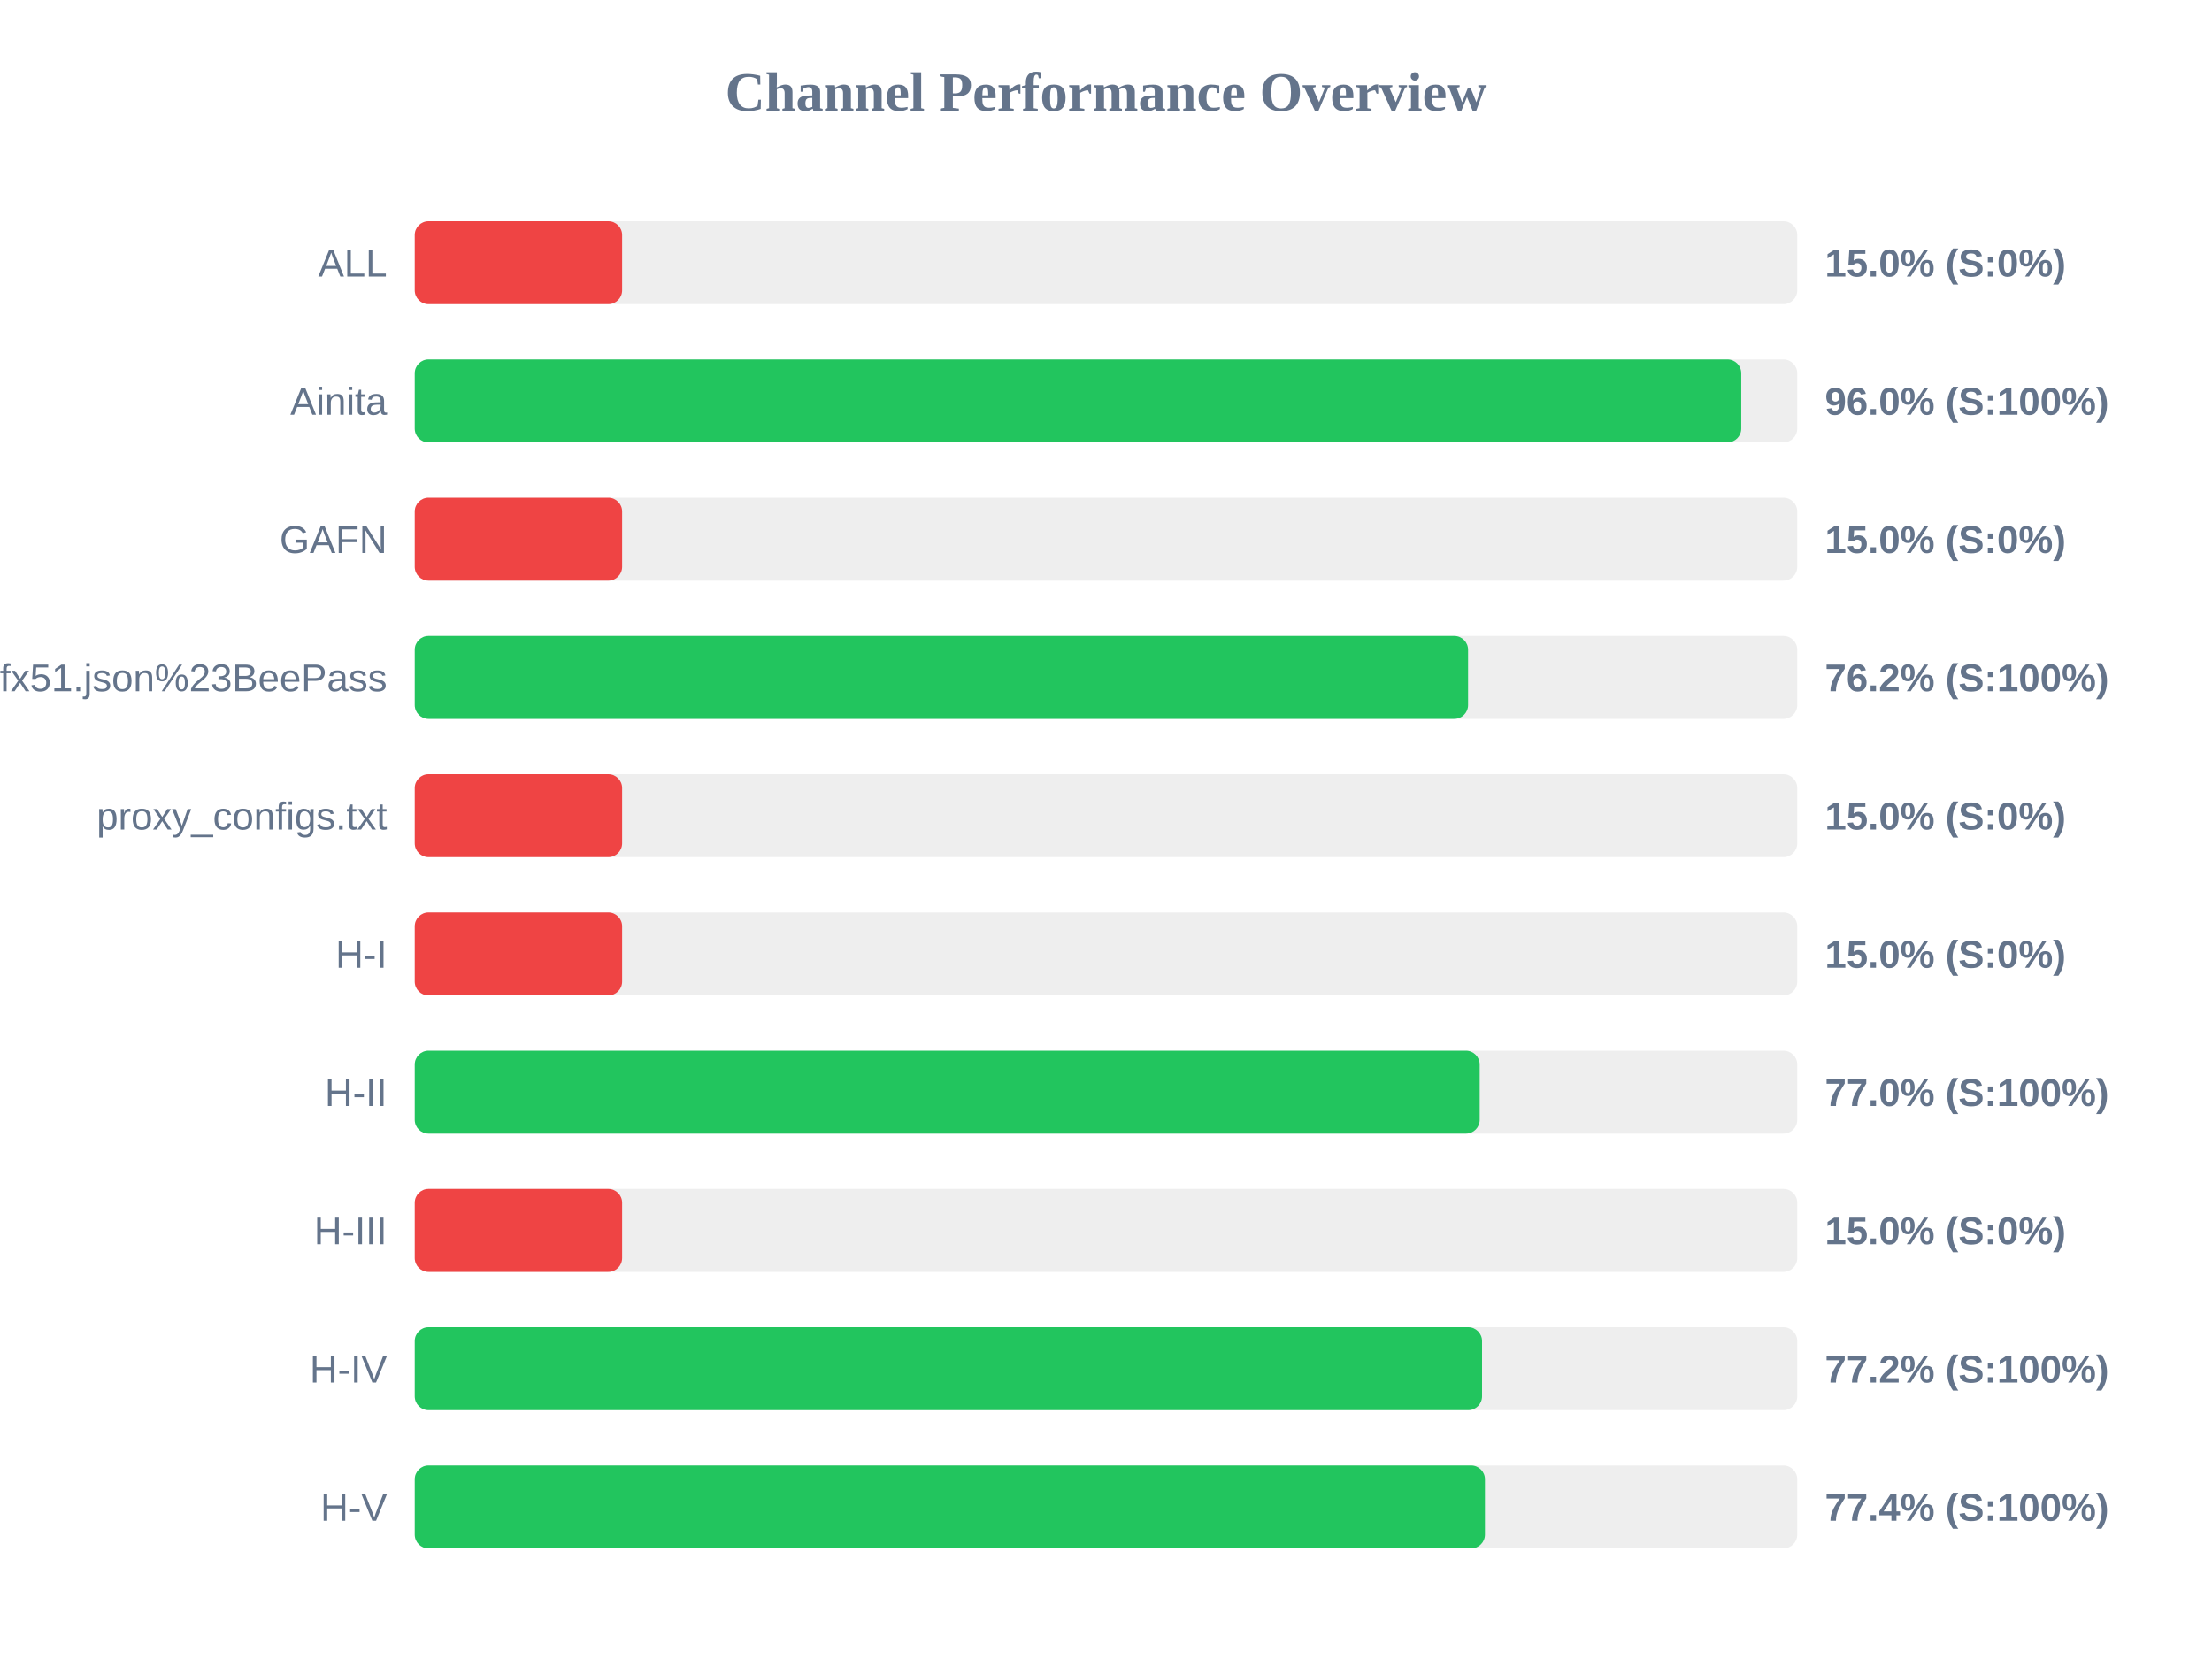
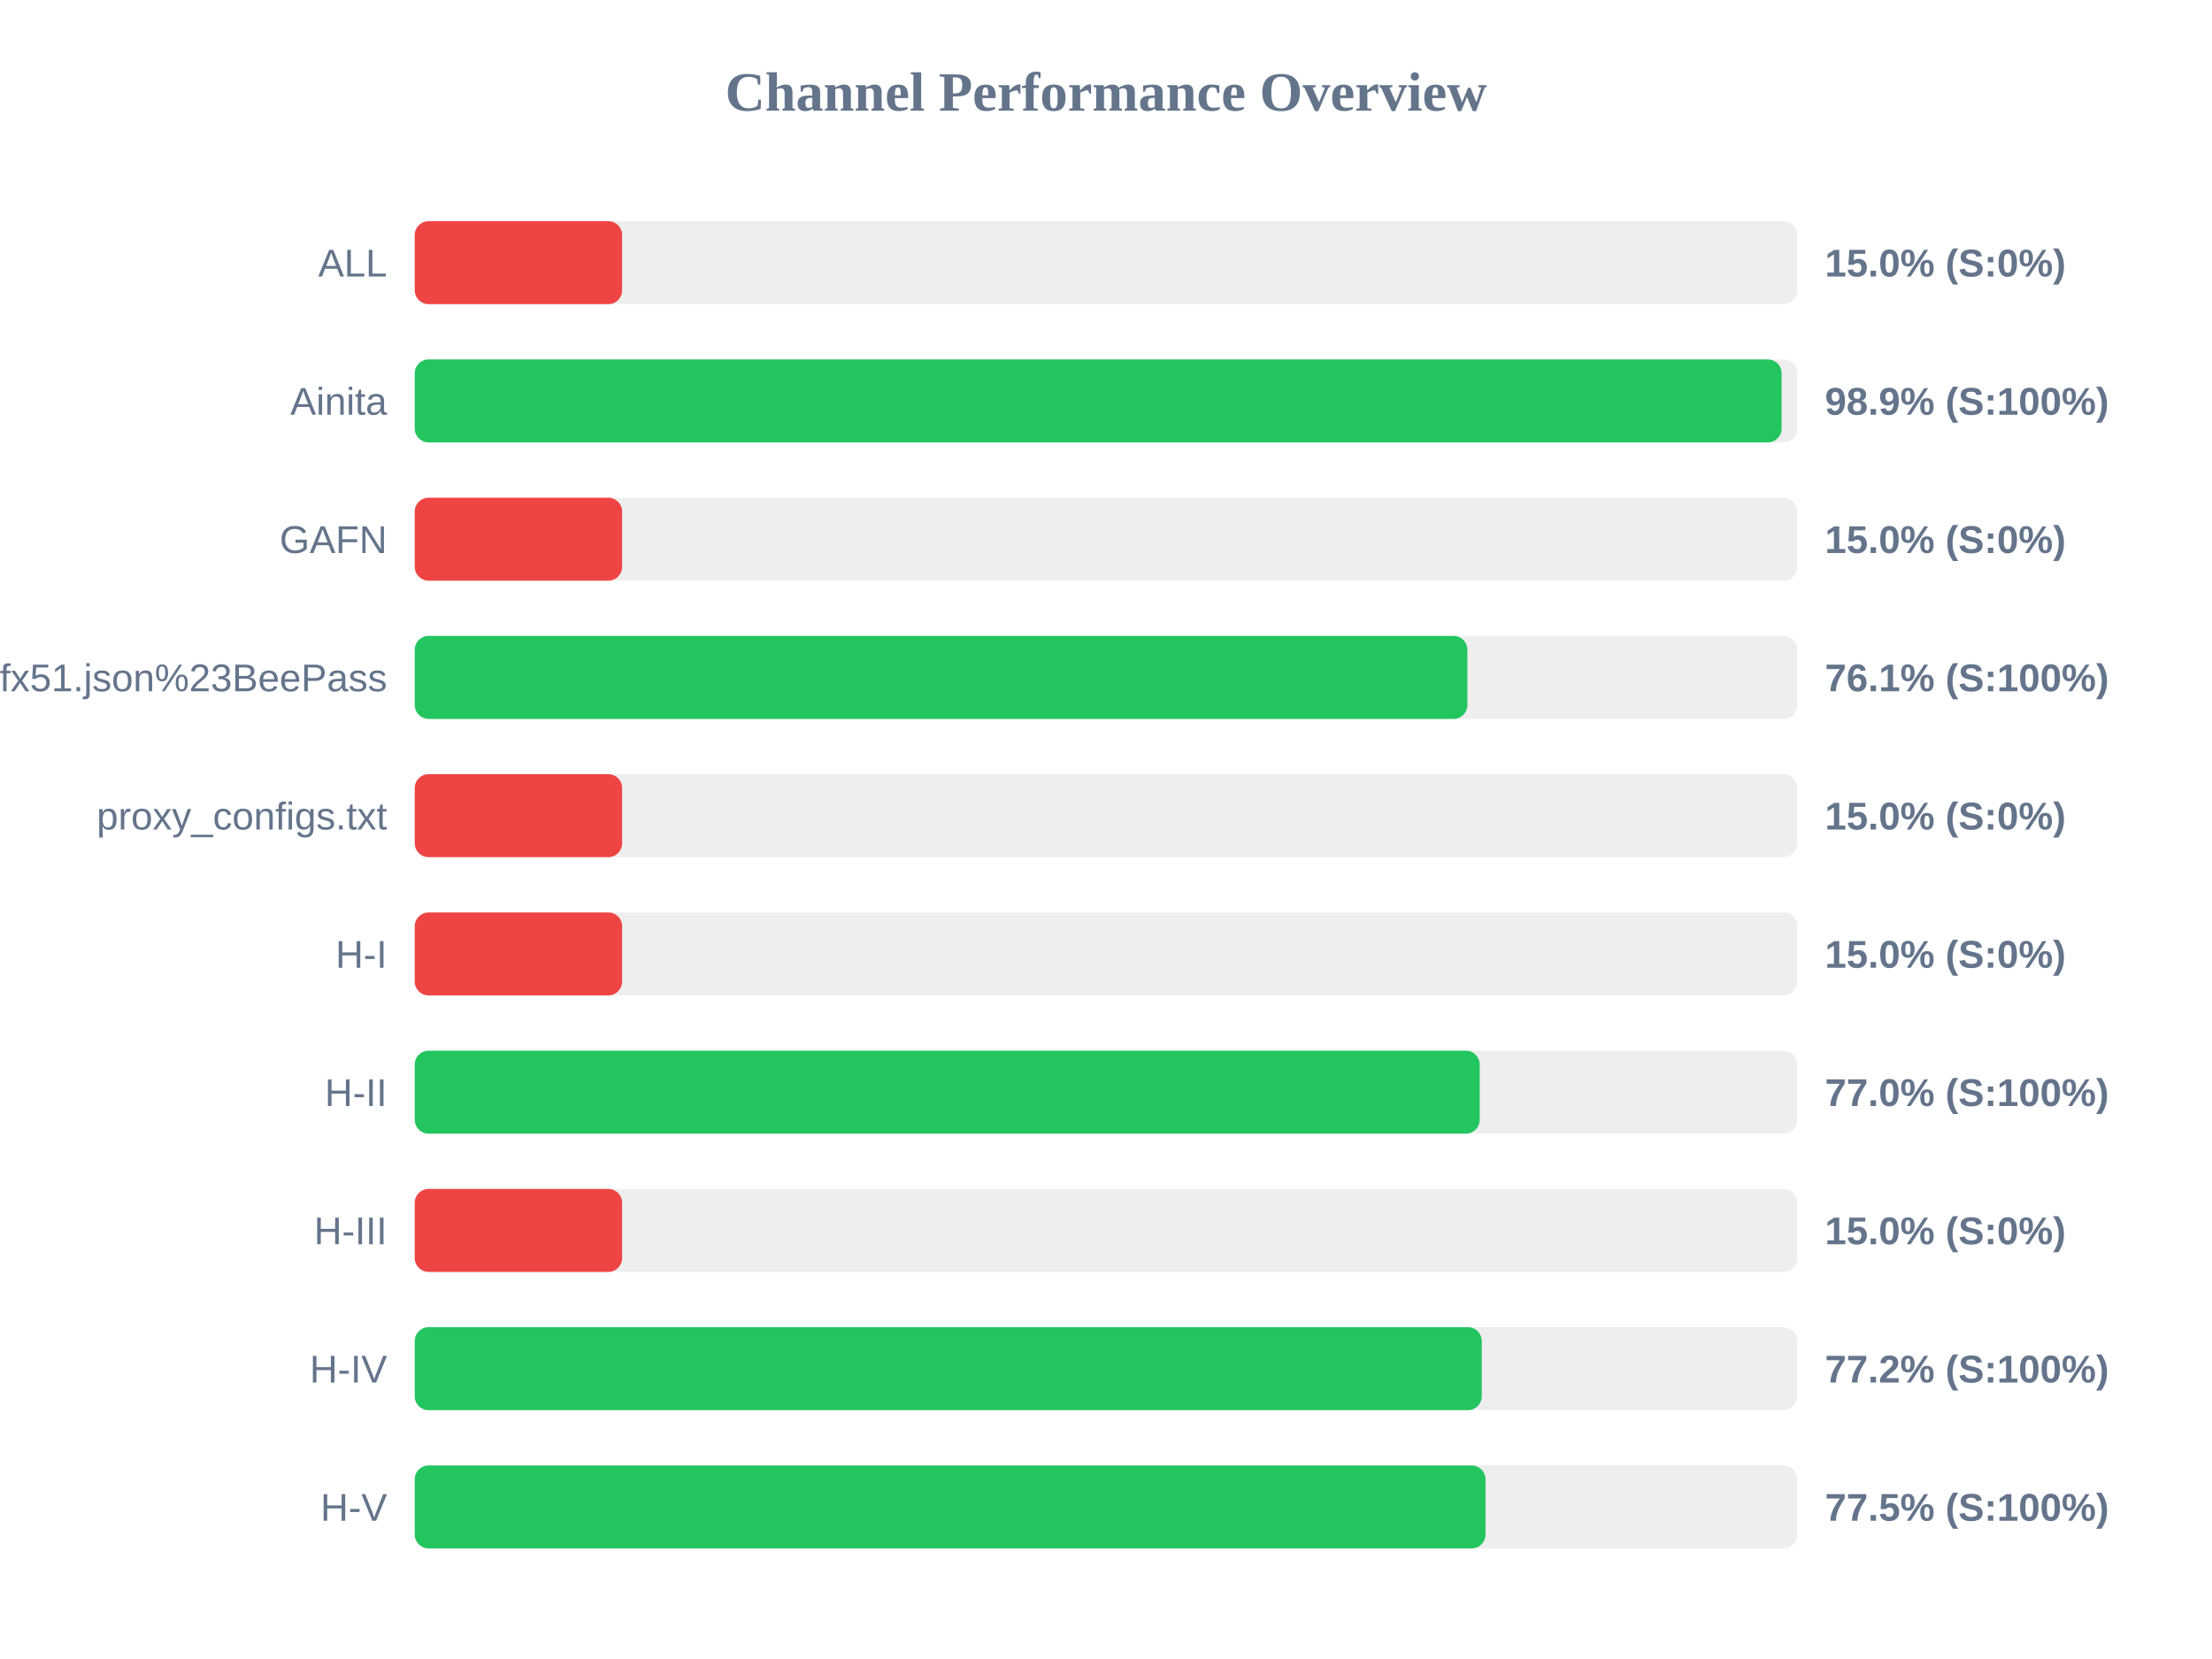
<svg xmlns="http://www.w3.org/2000/svg" width="800" height="600" version="1.1">
  <style>
        .row { font: 14px Arial; fill: #64748b; }
        .score { font: bold 14px Arial; fill: #64748b; }
    </style>
  <text x="400" y="40" text-anchor="middle" font-size="20px" font-weight="bold" fill="#64748b">Channel Performance Overview</text>
  <rect x="150" y="80" width="500" height="30" fill="#eee" rx="5" />
  <rect x="150" y="80" width="75.0" height="30" fill="#ef4444" rx="5" />
  <text x="140" y="100" text-anchor="end" class="row">ALL</text>
  <text x="660" y="100" text-anchor="start" class="score">15.0% (S:0%)</text>
  <rect x="150" y="130" width="500" height="30" fill="#eee" rx="5" />
-   <rect x="150" y="130" width="479.75" height="30" fill="#22c55e" rx="5" />
+   <rect x="150" y="130" width="494.35" height="30" fill="#22c55e" rx="5" />
  <text x="140" y="150" text-anchor="end" class="row">Ainita</text>
-   <text x="660" y="150" text-anchor="start" class="score">96.0% (S:100%)</text>
+   <text x="660" y="150" text-anchor="start" class="score">98.9% (S:100%)</text>
  <rect x="150" y="180" width="500" height="30" fill="#eee" rx="5" />
  <rect x="150" y="180" width="75.0" height="30" fill="#ef4444" rx="5" />
  <text x="140" y="200" text-anchor="end" class="row">GAFN</text>
  <text x="660" y="200" text-anchor="start" class="score">15.0% (S:0%)</text>
  <rect x="150" y="230" width="500" height="30" fill="#eee" rx="5" />
-   <rect x="150" y="230" width="380.95" height="30" fill="#22c55e" rx="5" />
+   <rect x="150" y="230" width="380.7" height="30" fill="#22c55e" rx="5" />
  <text x="140" y="250" text-anchor="end" class="row">sub?s=ssconf%3A%2F%2Fs3.amazonaws.com%2Fbeedynconprd%2Fzf38bv6oxi1nv3wfkpmxyfl8yj5fargza3foantoalu16vznl0ckxx7bgf1ufx51.json%23BeePass</text>
-   <text x="660" y="250" text-anchor="start" class="score">76.2% (S:100%)</text>
+   <text x="660" y="250" text-anchor="start" class="score">76.1% (S:100%)</text>
  <rect x="150" y="280" width="500" height="30" fill="#eee" rx="5" />
  <rect x="150" y="280" width="75.0" height="30" fill="#ef4444" rx="5" />
  <text x="140" y="300" text-anchor="end" class="row">proxy_configs.txt</text>
  <text x="660" y="300" text-anchor="start" class="score">15.0% (S:0%)</text>
  <rect x="150" y="330" width="500" height="30" fill="#eee" rx="5" />
  <rect x="150" y="330" width="75.0" height="30" fill="#ef4444" rx="5" />
  <text x="140" y="350" text-anchor="end" class="row">H-I</text>
  <text x="660" y="350" text-anchor="start" class="score">15.0% (S:0%)</text>
  <rect x="150" y="380" width="500" height="30" fill="#eee" rx="5" />
  <rect x="150" y="380" width="385.15" height="30" fill="#22c55e" rx="5" />
  <text x="140" y="400" text-anchor="end" class="row">H-II</text>
  <text x="660" y="400" text-anchor="start" class="score">77.0% (S:100%)</text>
  <rect x="150" y="430" width="500" height="30" fill="#eee" rx="5" />
  <rect x="150" y="430" width="75.0" height="30" fill="#ef4444" rx="5" />
  <text x="140" y="450" text-anchor="end" class="row">H-III</text>
  <text x="660" y="450" text-anchor="start" class="score">15.0% (S:0%)</text>
  <rect x="150" y="480" width="500" height="30" fill="#eee" rx="5" />
-   <rect x="150" y="480" width="386.0" height="30" fill="#22c55e" rx="5" />
+   <rect x="150" y="480" width="385.9" height="30" fill="#22c55e" rx="5" />
  <text x="140" y="500" text-anchor="end" class="row">H-IV</text>
  <text x="660" y="500" text-anchor="start" class="score">77.2% (S:100%)</text>
  <rect x="150" y="530" width="500" height="30" fill="#eee" rx="5" />
-   <rect x="150" y="530" width="387.05" height="30" fill="#22c55e" rx="5" />
+   <rect x="150" y="530" width="387.25" height="30" fill="#22c55e" rx="5" />
  <text x="140" y="550" text-anchor="end" class="row">H-V</text>
-   <text x="660" y="550" text-anchor="start" class="score">77.4% (S:100%)</text>
+   <text x="660" y="550" text-anchor="start" class="score">77.5% (S:100%)</text>
</svg>
